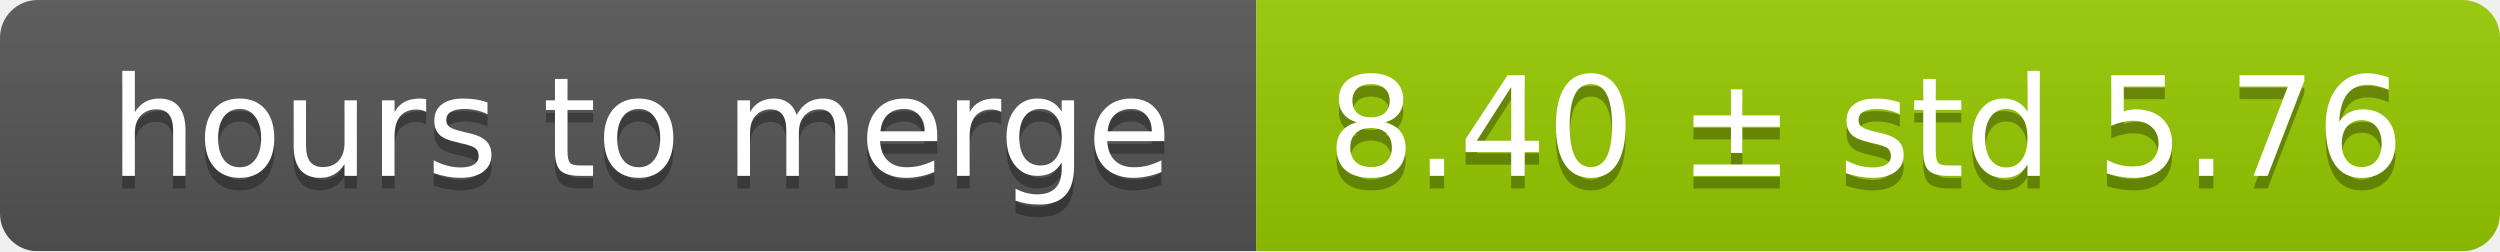
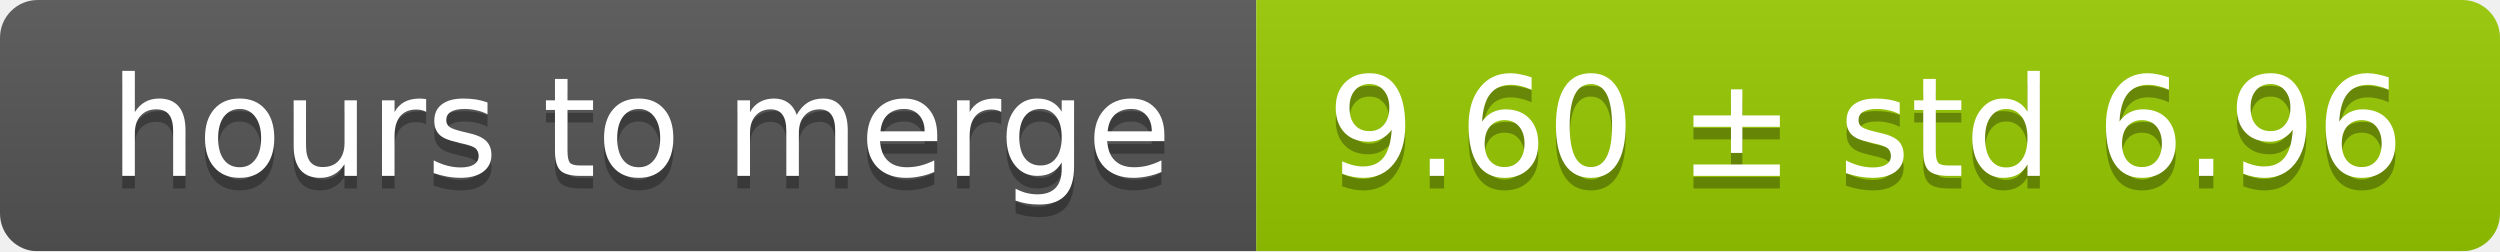
<svg xmlns="http://www.w3.org/2000/svg" width="199" height="20">
  <linearGradient id="smooth" x2="0" y2="100%">
    <stop offset="0" stop-color="#bbb" stop-opacity=".1" />
    <stop offset="1" stop-opacity=".1" />
  </linearGradient>
  <mask id="round">
    <rect width="199" height="20" rx="3" fill="#fff" />
  </mask>
  <g mask="url(#round)">
    <rect width="100" height="20" fill="#555" />
    <rect x="100" width="99" height="20" fill="#97ca00" />
    <rect width="199" height="20" fill="url(#smooth)" />
  </g>
  <g fill="#fff" text-anchor="middle" font-family="DejaVu Sans,Verdana,Geneva,sans-serif" font-size="11">
    <text x="51" y="15" fill="#010101" fill-opacity=".3">hours to merge</text>
    <text x="51" y="14">hours to merge</text>
-     <text x="148.5" y="15" fill="#010101" fill-opacity=".3">8.40 ± std 5.76</text>
-     <text x="148.5" y="14">8.40 ± std 5.76</text>
+     <text x="148.5" y="15" fill="#010101" fill-opacity=".3">9.60 ± std 6.96</text>
+     <text x="148.5" y="14">9.60 ± std 6.96</text>
  </g>
</svg>
